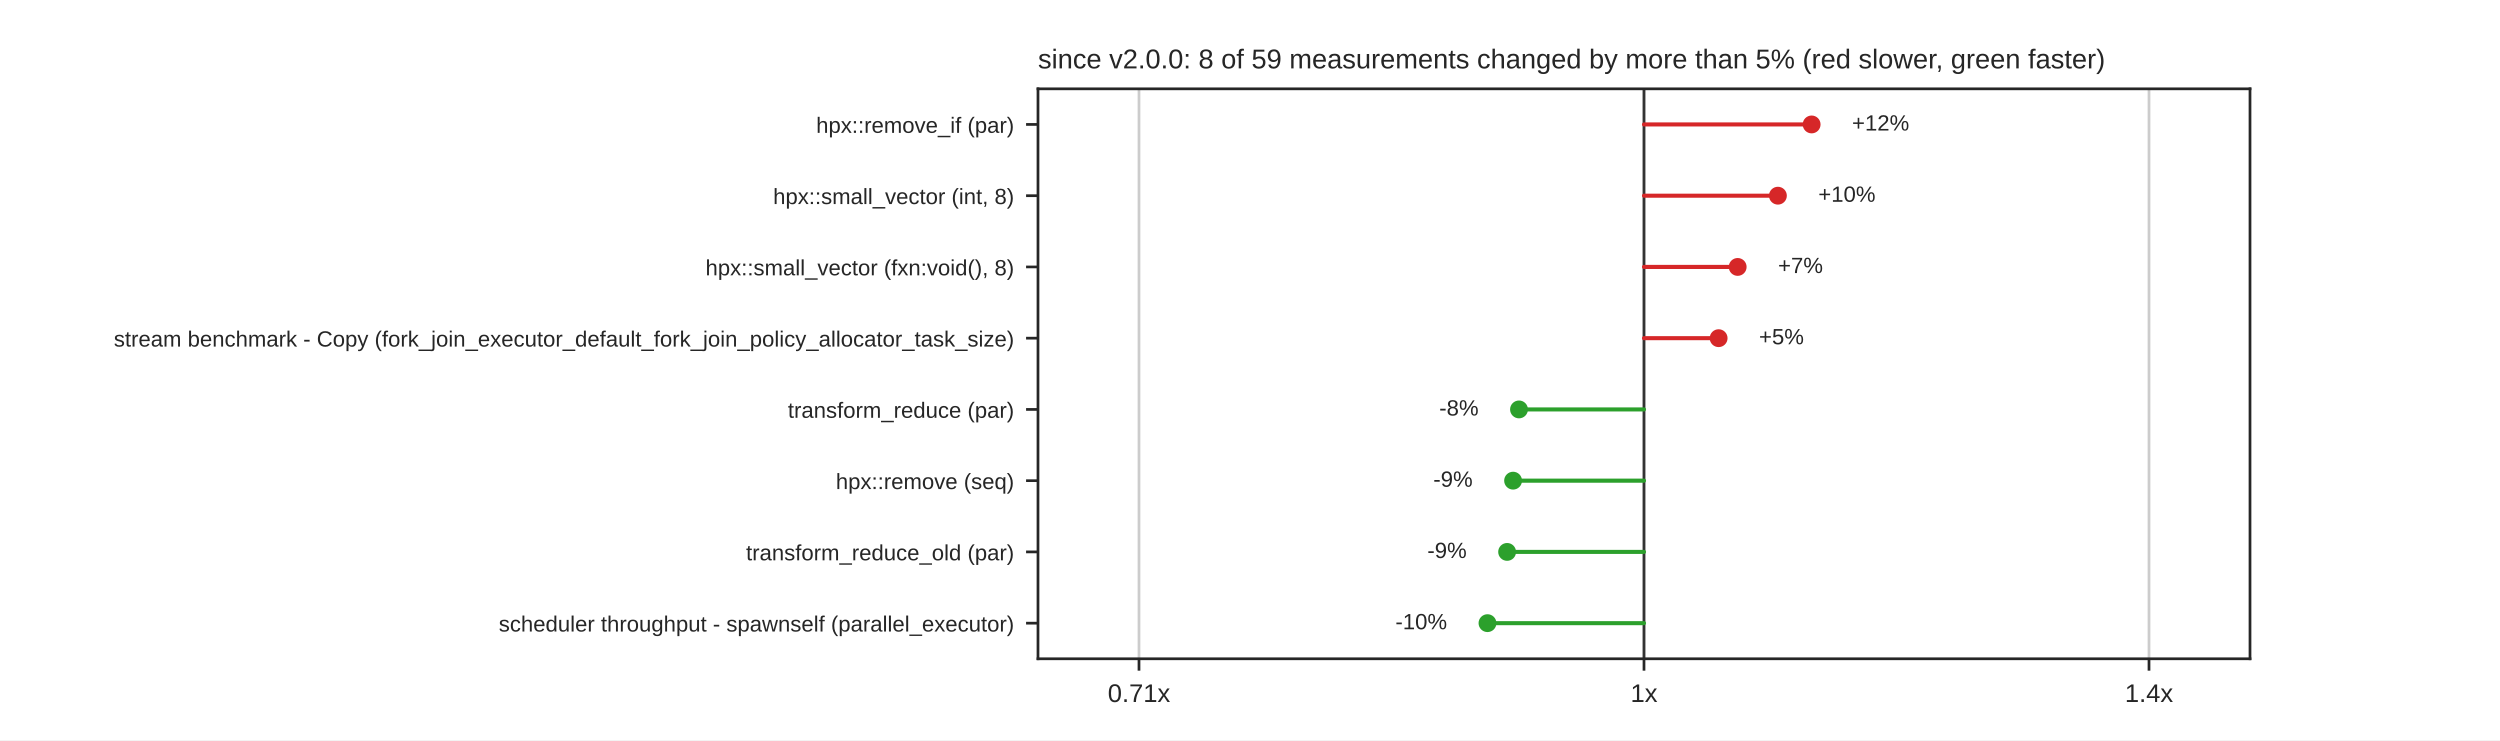
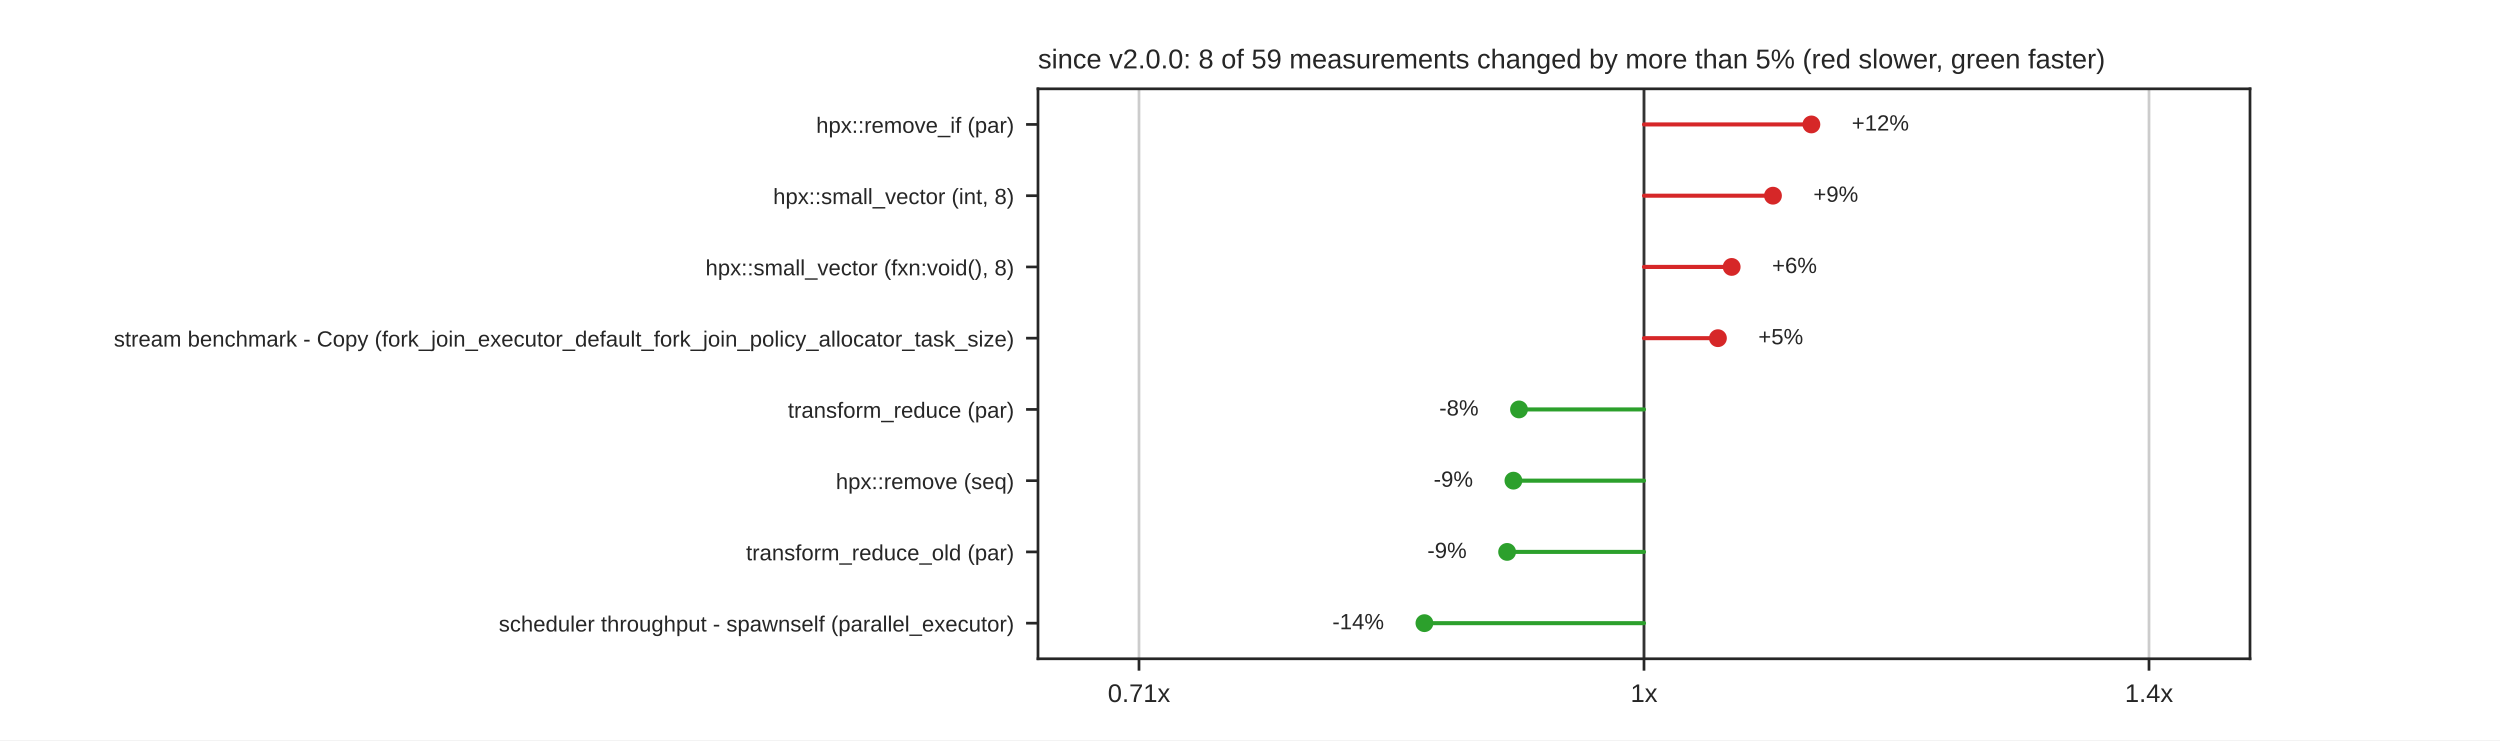
<svg xmlns="http://www.w3.org/2000/svg" xmlns:xlink="http://www.w3.org/1999/xlink" width="734.4pt" height="217.44pt" viewBox="0 0 734.4 217.44" version="1.1">
  <defs>
    <style type="text/css">*{stroke-linejoin: round; stroke-linecap: butt}</style>
  </defs>
  <g id="figure_1">
    <g id="patch_1">
      <path d="M 0 217.44  L 734.4 217.44  L 734.4 0  L 0 0  z " style="fill: #ffffff" />
    </g>
    <g id="axes_1">
      <g id="patch_2">
        <path d="M 304.92 193.522  L 660.96 193.522  L 660.96 26.093  L 304.92 26.093  z " style="fill: #ffffff" />
      </g>
      <g id="matplotlib.axis_1">
        <g id="xtick_1">
          <g id="line2d_1">
            <path d="M 334.59 193.522  L 334.59 26.093  " clip-path="url(#pc7e012e2db)" style="fill: none; stroke: #cccccc; stroke-width: 0.8; stroke-linecap: round" />
          </g>
          <g id="line2d_2">
            <defs>
              <path id="mdfc5214045" d="M 0 0  L 0 3.5  " style="stroke: #262626; stroke-width: 0.8" />
            </defs>
            <g>
              <use xlink:href="#mdfc5214045" x="334.59" y="193.522" style="fill: #262626; stroke: #262626; stroke-width: 0.8" />
            </g>
          </g>
          <g id="text_1">
            <text style="fill: #262626; font: 7.5px 'Arial', 'DejaVu Sans', 'Liberation Sans', 'Bitstream Vera Sans', sans-serif; text-anchor: middle" x="334.59" y="206.22" transform="rotate(-0 334.59 206.2204)">0.71x</text>
          </g>
        </g>
        <g id="xtick_2">
          <g id="line2d_3">
            <path d="M 482.94 193.522  L 482.94 26.093  " clip-path="url(#pc7e012e2db)" style="fill: none; stroke: #cccccc; stroke-width: 0.8; stroke-linecap: round" />
          </g>
          <g id="line2d_4">
            <g>
              <use xlink:href="#mdfc5214045" x="482.94" y="193.522" style="fill: #262626; stroke: #262626; stroke-width: 0.8" />
            </g>
          </g>
          <g id="text_2">
            <text style="fill: #262626; font: 7.5px 'Arial', 'DejaVu Sans', 'Liberation Sans', 'Bitstream Vera Sans', sans-serif; text-anchor: middle" x="482.94" y="206.22" transform="rotate(-0 482.94 206.2204)">1x</text>
          </g>
        </g>
        <g id="xtick_3">
          <g id="line2d_5">
            <path d="M 631.29 193.522  L 631.29 26.093  " clip-path="url(#pc7e012e2db)" style="fill: none; stroke: #cccccc; stroke-width: 0.8; stroke-linecap: round" />
          </g>
          <g id="line2d_6">
            <g>
              <use xlink:href="#mdfc5214045" x="631.29" y="193.522" style="fill: #262626; stroke: #262626; stroke-width: 0.8" />
            </g>
          </g>
          <g id="text_3">
            <text style="fill: #262626; font: 7.5px 'Arial', 'DejaVu Sans', 'Liberation Sans', 'Bitstream Vera Sans', sans-serif; text-anchor: middle" x="631.29" y="206.22" transform="rotate(-0 631.29 206.2204)">1.4x</text>
          </g>
        </g>
      </g>
      <g id="matplotlib.axis_2">
        <g id="ytick_1">
          <g id="line2d_7">
            <defs>
              <path id="m414165cd4d" d="M 0 0  L -3.5 0  " style="stroke: #262626; stroke-width: 0.8" />
            </defs>
            <g>
              <use xlink:href="#m414165cd4d" x="304.92" y="36.557" style="fill: #262626; stroke: #262626; stroke-width: 0.8" />
            </g>
          </g>
          <g id="text_4">
            <text style="fill: #262626; font: 6.5px 'Arial', 'DejaVu Sans', 'Liberation Sans', 'Bitstream Vera Sans', sans-serif; text-anchor: end" x="297.92" y="39.027" transform="rotate(-0 297.92 39.02659)">hpx::remove_if (par)</text>
          </g>
        </g>
        <g id="ytick_2">
          <g id="line2d_8">
            <g>
              <use xlink:href="#m414165cd4d" x="304.92" y="57.486" style="fill: #262626; stroke: #262626; stroke-width: 0.8" />
            </g>
          </g>
          <g id="text_5">
            <text style="fill: #262626; font: 6.5px 'Arial', 'DejaVu Sans', 'Liberation Sans', 'Bitstream Vera Sans', sans-serif; text-anchor: end" x="297.92" y="59.955" transform="rotate(-0 297.92 59.95519)">hpx::small_vector (int, 8)</text>
          </g>
        </g>
        <g id="ytick_3">
          <g id="line2d_9">
            <g>
              <use xlink:href="#m414165cd4d" x="304.92" y="78.414" style="fill: #262626; stroke: #262626; stroke-width: 0.8" />
            </g>
          </g>
          <g id="text_6">
            <text style="fill: #262626; font: 6.5px 'Arial', 'DejaVu Sans', 'Liberation Sans', 'Bitstream Vera Sans', sans-serif; text-anchor: end" x="297.92" y="80.884" transform="rotate(-0 297.92 80.88379)">hpx::small_vector (fxn:void(), 8)</text>
          </g>
        </g>
        <g id="ytick_4">
          <g id="line2d_10">
            <g>
              <use xlink:href="#m414165cd4d" x="304.92" y="99.343" style="fill: #262626; stroke: #262626; stroke-width: 0.8" />
            </g>
          </g>
          <g id="text_7">
            <text style="fill: #262626; font: 6.5px 'Arial', 'DejaVu Sans', 'Liberation Sans', 'Bitstream Vera Sans', sans-serif; text-anchor: end" x="297.92" y="101.812" transform="rotate(-0 297.92 101.8124)">stream benchmark - Copy (fork_join_executor_default_fork_join_policy_allocator_task_size)</text>
          </g>
        </g>
        <g id="ytick_5">
          <g id="line2d_11">
            <g>
              <use xlink:href="#m414165cd4d" x="304.92" y="120.272" style="fill: #262626; stroke: #262626; stroke-width: 0.8" />
            </g>
          </g>
          <g id="text_8">
            <text style="fill: #262626; font: 6.5px 'Arial', 'DejaVu Sans', 'Liberation Sans', 'Bitstream Vera Sans', sans-serif; text-anchor: end" x="297.92" y="122.741" transform="rotate(-0 297.92 122.741)">transform_reduce (par)</text>
          </g>
        </g>
        <g id="ytick_6">
          <g id="line2d_12">
            <g>
              <use xlink:href="#m414165cd4d" x="304.92" y="141.2" style="fill: #262626; stroke: #262626; stroke-width: 0.8" />
            </g>
          </g>
          <g id="text_9">
            <text style="fill: #262626; font: 6.5px 'Arial', 'DejaVu Sans', 'Liberation Sans', 'Bitstream Vera Sans', sans-serif; text-anchor: end" x="297.92" y="143.67" transform="rotate(-0 297.92 143.6696)">hpx::remove (seq)</text>
          </g>
        </g>
        <g id="ytick_7">
          <g id="line2d_13">
            <g>
              <use xlink:href="#m414165cd4d" x="304.92" y="162.129" style="fill: #262626; stroke: #262626; stroke-width: 0.8" />
            </g>
          </g>
          <g id="text_10">
            <text style="fill: #262626; font: 6.5px 'Arial', 'DejaVu Sans', 'Liberation Sans', 'Bitstream Vera Sans', sans-serif; text-anchor: end" x="297.92" y="164.598" transform="rotate(-0 297.92 164.5982)">transform_reduce_old (par)</text>
          </g>
        </g>
        <g id="ytick_8">
          <g id="line2d_14">
            <g>
              <use xlink:href="#m414165cd4d" x="304.92" y="183.057" style="fill: #262626; stroke: #262626; stroke-width: 0.8" />
            </g>
          </g>
          <g id="text_11">
            <text style="fill: #262626; font: 6.5px 'Arial', 'DejaVu Sans', 'Liberation Sans', 'Bitstream Vera Sans', sans-serif; text-anchor: end" x="297.92" y="185.527" transform="rotate(-0 297.92 185.5268)">scheduler throughput - spawnself (parallel_executor)</text>
          </g>
        </g>
      </g>
      <g id="line2d_15">
        <path d="M 482.94 193.522  L 482.94 26.093  " clip-path="url(#pc7e012e2db)" style="fill: none; stroke: #333333; stroke-width: 0.8; stroke-linecap: round" />
      </g>
      <g id="line2d_16">
-         <path d="M 482.94 36.557  L 532.186 36.557  " clip-path="url(#pc7e012e2db)" style="fill: none; stroke: #d62728; stroke-width: 1.2; stroke-linecap: round" />
+         <path d="M 482.94 36.557  L 532.113 36.557  " clip-path="url(#pc7e012e2db)" style="fill: none; stroke: #d62728; stroke-width: 1.2; stroke-linecap: round" />
      </g>
      <g id="line2d_17">
-         <path d="M 482.94 57.486  L 522.277 57.486  " clip-path="url(#pc7e012e2db)" style="fill: none; stroke: #d62728; stroke-width: 1.2; stroke-linecap: round" />
+         <path d="M 482.94 57.486  L 520.828 57.486  " clip-path="url(#pc7e012e2db)" style="fill: none; stroke: #d62728; stroke-width: 1.2; stroke-linecap: round" />
      </g>
      <g id="line2d_18">
-         <path d="M 482.94 78.414  L 510.459 78.414  " clip-path="url(#pc7e012e2db)" style="fill: none; stroke: #d62728; stroke-width: 1.2; stroke-linecap: round" />
+         <path d="M 482.94 78.414  L 508.697 78.414  " clip-path="url(#pc7e012e2db)" style="fill: none; stroke: #d62728; stroke-width: 1.2; stroke-linecap: round" />
      </g>
      <g id="line2d_19">
-         <path d="M 482.94 99.343  L 504.864 99.343  " clip-path="url(#pc7e012e2db)" style="fill: none; stroke: #d62728; stroke-width: 1.2; stroke-linecap: round" />
+         <path d="M 482.94 99.343  L 504.659 99.343  " clip-path="url(#pc7e012e2db)" style="fill: none; stroke: #d62728; stroke-width: 1.2; stroke-linecap: round" />
      </g>
      <g id="line2d_20">
        <path d="M 482.94 120.272  L 446.223 120.272  " clip-path="url(#pc7e012e2db)" style="fill: none; stroke: #2ca02c; stroke-width: 1.2; stroke-linecap: round" />
      </g>
      <g id="line2d_21">
-         <path d="M 482.94 141.2  L 444.484 141.2  " clip-path="url(#pc7e012e2db)" style="fill: none; stroke: #2ca02c; stroke-width: 1.2; stroke-linecap: round" />
+         <path d="M 482.94 141.2  L 444.585 141.2  " clip-path="url(#pc7e012e2db)" style="fill: none; stroke: #2ca02c; stroke-width: 1.2; stroke-linecap: round" />
      </g>
      <g id="line2d_22">
        <path d="M 482.94 162.129  L 442.732 162.129  " clip-path="url(#pc7e012e2db)" style="fill: none; stroke: #2ca02c; stroke-width: 1.2; stroke-linecap: round" />
      </g>
      <g id="line2d_23">
-         <path d="M 482.94 183.057  L 436.963 183.057  " clip-path="url(#pc7e012e2db)" style="fill: none; stroke: #2ca02c; stroke-width: 1.2; stroke-linecap: round" />
+         <path d="M 482.94 183.057  L 418.441 183.057  " clip-path="url(#pc7e012e2db)" style="fill: none; stroke: #2ca02c; stroke-width: 1.2; stroke-linecap: round" />
      </g>
      <g id="patch_3">
        <path d="M 304.92 193.522  L 304.92 26.093  " style="fill: none; stroke: #262626; stroke-width: 0.8; stroke-linejoin: miter; stroke-linecap: square" />
      </g>
      <g id="patch_4">
        <path d="M 660.96 193.522  L 660.96 26.093  " style="fill: none; stroke: #262626; stroke-width: 0.8; stroke-linejoin: miter; stroke-linecap: square" />
      </g>
      <g id="patch_5">
        <path d="M 304.92 193.522  L 660.96 193.522  " style="fill: none; stroke: #262626; stroke-width: 0.8; stroke-linejoin: miter; stroke-linecap: square" />
      </g>
      <g id="patch_6">
        <path d="M 304.92 26.093  L 660.96 26.093  " style="fill: none; stroke: #262626; stroke-width: 0.8; stroke-linejoin: miter; stroke-linecap: square" />
      </g>
      <g id="PathCollection_1">
        <defs>
          <path id="m8968767a60" d="M 0 2.121  C 0.563 2.121 1.102 1.898 1.5 1.5  C 1.898 1.102 2.121 0.563 2.121 0  C 2.121 -0.563 1.898 -1.102 1.5 -1.5  C 1.102 -1.898 0.563 -2.121 0 -2.121  C -0.563 -2.121 -1.102 -1.898 -1.5 -1.5  C -1.898 -1.102 -2.121 -0.563 -2.121 0  C -2.121 0.563 -1.898 1.102 -1.5 1.5  C -1.102 1.898 -0.563 2.121 0 2.121  z " style="stroke: #d62728" />
        </defs>
        <g clip-path="url(#pc7e012e2db)">
-           <use xlink:href="#m8968767a60" x="532.186" y="36.557" style="fill: #d62728; stroke: #d62728" />
+           <use xlink:href="#m8968767a60" x="532.113" y="36.557" style="fill: #d62728; stroke: #d62728" />
        </g>
      </g>
      <g id="text_12">
-         <text style="fill: #262626; font: 6.5px 'Arial', 'DejaVu Sans', 'Liberation Sans', 'Bitstream Vera Sans', sans-serif; text-anchor: start" x="544.054" y="38.351" transform="rotate(-0 544.0544 38.35069)">+12%</text>
+         <text style="fill: #262626; font: 6.5px 'Arial', 'DejaVu Sans', 'Liberation Sans', 'Bitstream Vera Sans', sans-serif; text-anchor: start" x="543.981" y="38.351" transform="rotate(-0 543.9815 38.35069)">+12%</text>
      </g>
      <g id="PathCollection_2">
        <g clip-path="url(#pc7e012e2db)">
-           <use xlink:href="#m8968767a60" x="522.277" y="57.486" style="fill: #d62728; stroke: #d62728" />
+           <use xlink:href="#m8968767a60" x="520.828" y="57.486" style="fill: #d62728; stroke: #d62728" />
        </g>
      </g>
      <g id="text_13">
-         <text style="fill: #262626; font: 6.5px 'Arial', 'DejaVu Sans', 'Liberation Sans', 'Bitstream Vera Sans', sans-serif; text-anchor: start" x="534.145" y="59.279" transform="rotate(-0 534.1452 59.27929)">+10%</text>
+         <text style="fill: #262626; font: 6.5px 'Arial', 'DejaVu Sans', 'Liberation Sans', 'Bitstream Vera Sans', sans-serif; text-anchor: start" x="532.696" y="59.279" transform="rotate(-0 532.6964 59.27929)">+9%</text>
      </g>
      <g id="PathCollection_3">
        <g clip-path="url(#pc7e012e2db)">
-           <use xlink:href="#m8968767a60" x="510.459" y="78.414" style="fill: #d62728; stroke: #d62728" />
+           <use xlink:href="#m8968767a60" x="508.697" y="78.414" style="fill: #d62728; stroke: #d62728" />
        </g>
      </g>
      <g id="text_14">
-         <text style="fill: #262626; font: 6.5px 'Arial', 'DejaVu Sans', 'Liberation Sans', 'Bitstream Vera Sans', sans-serif; text-anchor: start" x="522.327" y="80.208" transform="rotate(-0 522.3268 80.20789)">+7%</text>
+         <text style="fill: #262626; font: 6.5px 'Arial', 'DejaVu Sans', 'Liberation Sans', 'Bitstream Vera Sans', sans-serif; text-anchor: start" x="520.565" y="80.208" transform="rotate(-0 520.5652 80.20789)">+6%</text>
      </g>
      <g id="PathCollection_4">
        <g clip-path="url(#pc7e012e2db)">
-           <use xlink:href="#m8968767a60" x="504.864" y="99.343" style="fill: #d62728; stroke: #d62728" />
+           <use xlink:href="#m8968767a60" x="504.659" y="99.343" style="fill: #d62728; stroke: #d62728" />
        </g>
      </g>
      <g id="text_15">
-         <text style="fill: #262626; font: 6.5px 'Arial', 'DejaVu Sans', 'Liberation Sans', 'Bitstream Vera Sans', sans-serif; text-anchor: start" x="516.732" y="101.136" transform="rotate(-0 516.7316 101.1365)">+5%</text>
+         <text style="fill: #262626; font: 6.5px 'Arial', 'DejaVu Sans', 'Liberation Sans', 'Bitstream Vera Sans', sans-serif; text-anchor: start" x="516.527" y="101.136" transform="rotate(-0 516.5267 101.1365)">+5%</text>
      </g>
      <g id="PathCollection_5">
        <defs>
          <path id="m7978cd0e5a" d="M 0 2.121  C 0.563 2.121 1.102 1.898 1.5 1.5  C 1.898 1.102 2.121 0.563 2.121 0  C 2.121 -0.563 1.898 -1.102 1.5 -1.5  C 1.102 -1.898 0.563 -2.121 0 -2.121  C -0.563 -2.121 -1.102 -1.898 -1.5 -1.5  C -1.898 -1.102 -2.121 -0.563 -2.121 0  C -2.121 0.563 -1.898 1.102 -1.5 1.5  C -1.102 1.898 -0.563 2.121 0 2.121  z " style="stroke: #2ca02c" />
        </defs>
        <g clip-path="url(#pc7e012e2db)">
          <use xlink:href="#m7978cd0e5a" x="446.223" y="120.272" style="fill: #2ca02c; stroke: #2ca02c" />
        </g>
      </g>
      <g id="text_16">
        <text style="fill: #262626; font: 6.5px 'Arial', 'DejaVu Sans', 'Liberation Sans', 'Bitstream Vera Sans', sans-serif; text-anchor: end" x="434.355" y="122.065" transform="rotate(-0 434.3553 122.0651)">-8%</text>
      </g>
      <g id="PathCollection_6">
        <g clip-path="url(#pc7e012e2db)">
-           <use xlink:href="#m7978cd0e5a" x="444.484" y="141.2" style="fill: #2ca02c; stroke: #2ca02c" />
+           <use xlink:href="#m7978cd0e5a" x="444.585" y="141.2" style="fill: #2ca02c; stroke: #2ca02c" />
        </g>
      </g>
      <g id="text_17">
-         <text style="fill: #262626; font: 6.5px 'Arial', 'DejaVu Sans', 'Liberation Sans', 'Bitstream Vera Sans', sans-serif; text-anchor: end" x="432.616" y="142.994" transform="rotate(-0 432.6162 142.9937)">-9%</text>
+         <text style="fill: #262626; font: 6.5px 'Arial', 'DejaVu Sans', 'Liberation Sans', 'Bitstream Vera Sans', sans-serif; text-anchor: end" x="432.717" y="142.994" transform="rotate(-0 432.7169 142.9937)">-9%</text>
      </g>
      <g id="PathCollection_7">
        <g clip-path="url(#pc7e012e2db)">
          <use xlink:href="#m7978cd0e5a" x="442.732" y="162.129" style="fill: #2ca02c; stroke: #2ca02c" />
        </g>
      </g>
      <g id="text_18">
        <text style="fill: #262626; font: 6.5px 'Arial', 'DejaVu Sans', 'Liberation Sans', 'Bitstream Vera Sans', sans-serif; text-anchor: end" x="430.864" y="163.922" transform="rotate(-0 430.864 163.9223)">-9%</text>
      </g>
      <g id="PathCollection_8">
        <g clip-path="url(#pc7e012e2db)">
-           <use xlink:href="#m7978cd0e5a" x="436.963" y="183.057" style="fill: #2ca02c; stroke: #2ca02c" />
+           <use xlink:href="#m7978cd0e5a" x="418.441" y="183.057" style="fill: #2ca02c; stroke: #2ca02c" />
        </g>
      </g>
      <g id="text_19">
-         <text style="fill: #262626; font: 6.5px 'Arial', 'DejaVu Sans', 'Liberation Sans', 'Bitstream Vera Sans', sans-serif; text-anchor: end" x="425.095" y="184.851" transform="rotate(-0 425.0948 184.8509)">-10%</text>
+         <text style="fill: #262626; font: 6.5px 'Arial', 'DejaVu Sans', 'Liberation Sans', 'Bitstream Vera Sans', sans-serif; text-anchor: end" x="406.573" y="184.851" transform="rotate(-0 406.573 184.8509)">-14%</text>
      </g>
      <g id="text_20">
        <text style="fill: #262626; font: 8px 'Arial', 'DejaVu Sans', 'Liberation Sans', 'Bitstream Vera Sans', sans-serif; text-anchor: start" x="304.92" y="20.093" transform="rotate(-0 304.92 20.0928)">since v2.0.0: 8 of 59 measurements changed by more than 5% (red slower, green faster)</text>
      </g>
    </g>
  </g>
  <defs>
    <clipPath id="pc7e012e2db">
      <rect x="304.92" y="26.093" width="356.04" height="167.429" />
    </clipPath>
  </defs>
</svg>
